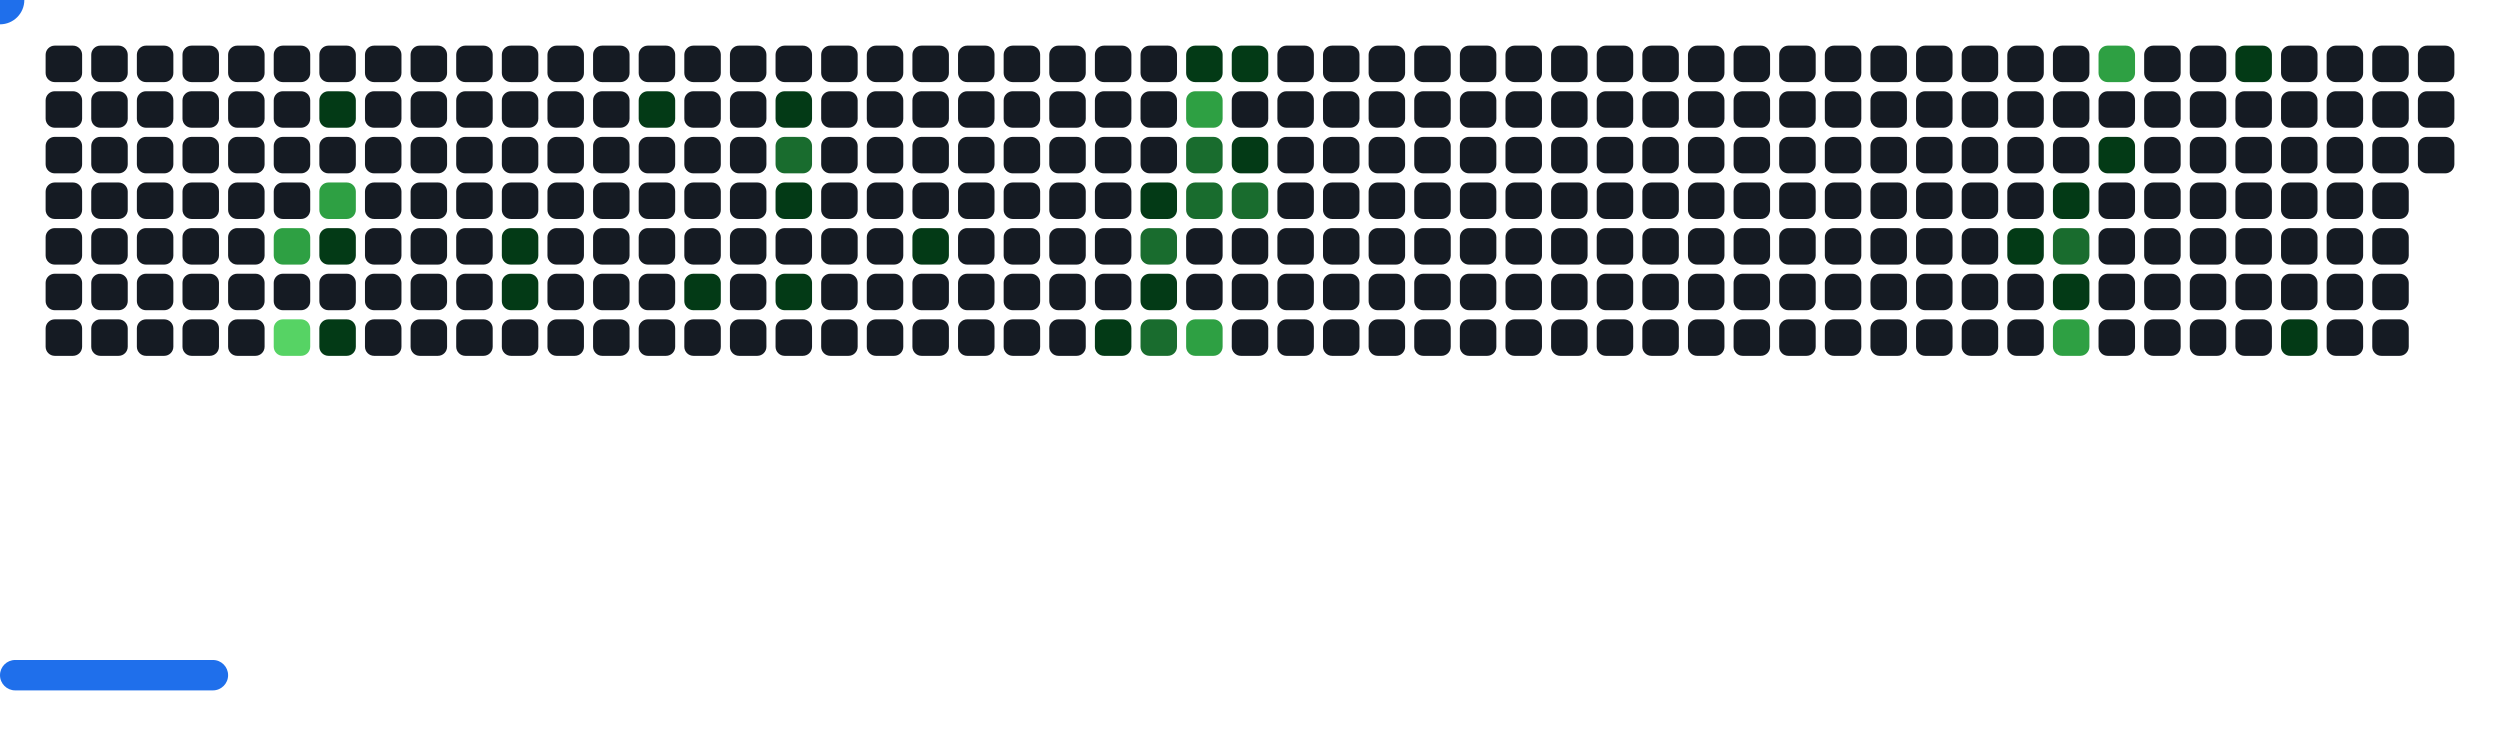
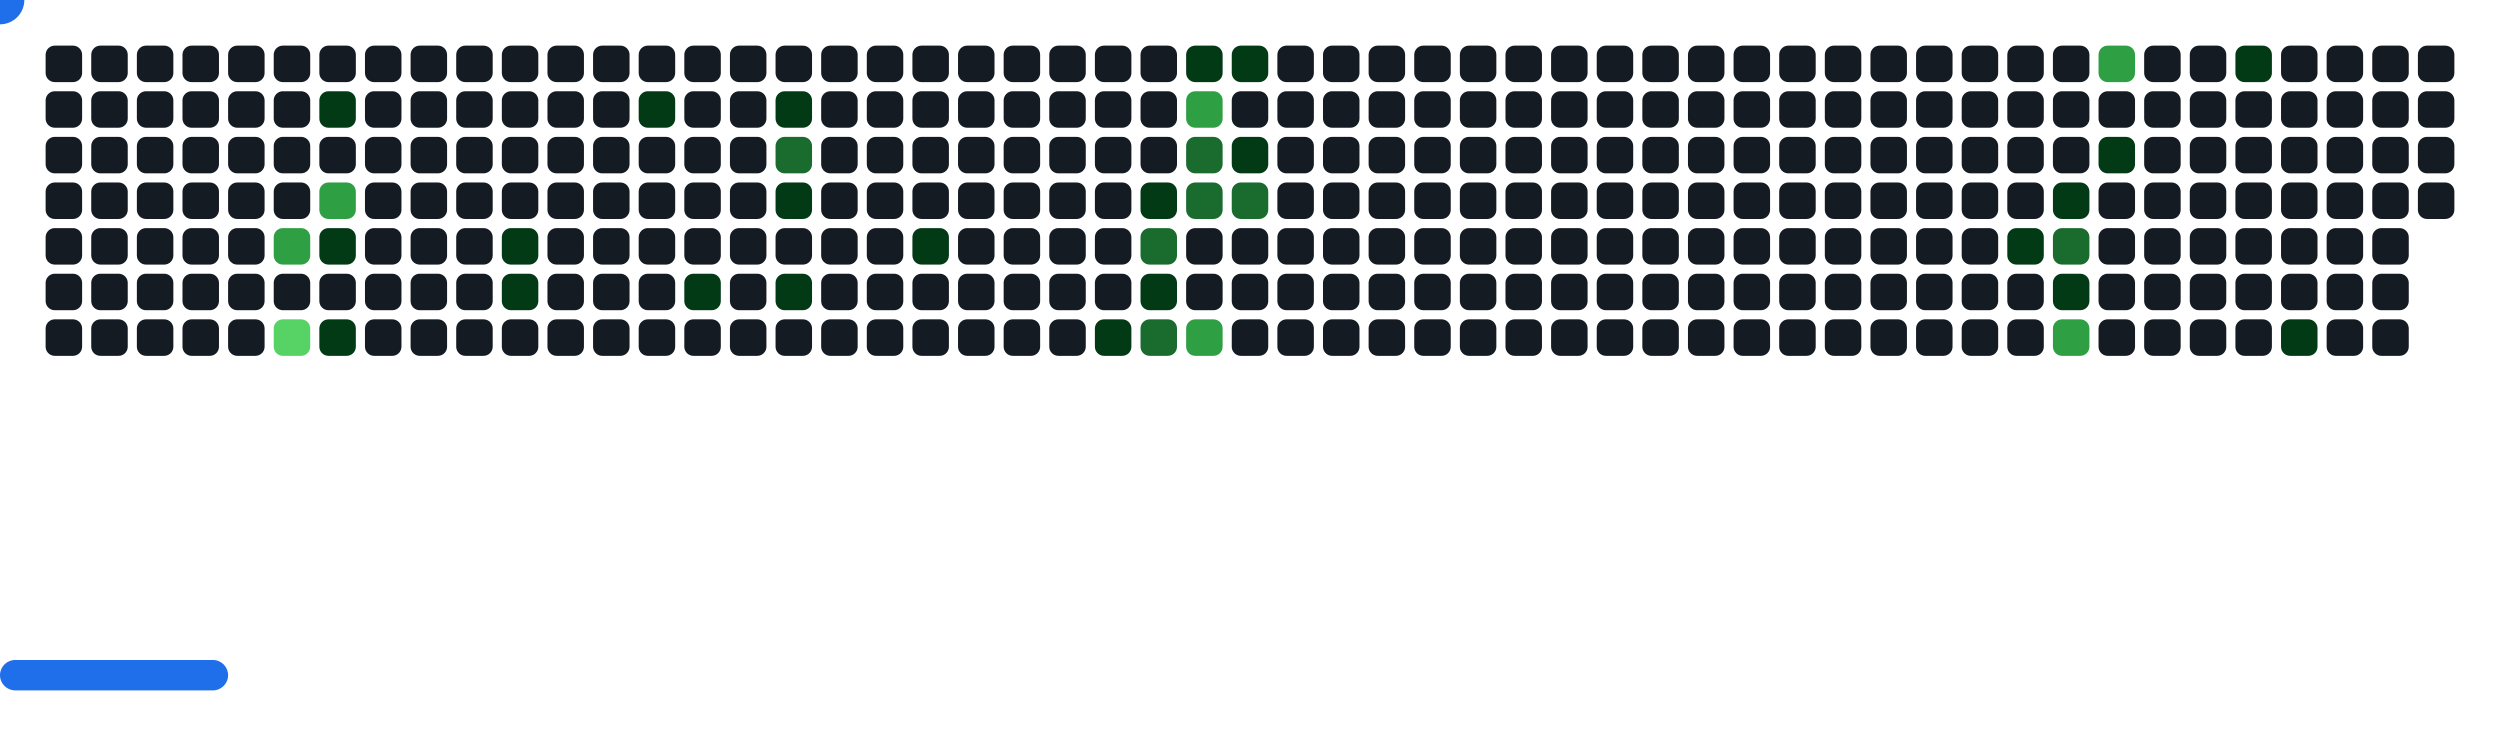
<svg xmlns="http://www.w3.org/2000/svg" width="822" height="242" viewBox="0 0 822 242">
  <style>.c0{fill:#151B23}.c1{fill:#033A16}.c2{fill:#196C2E}.c3{fill:#2EA043}.c4{fill:#56D364}</style>
  <defs>
    <symbol id="brick">
      <rect x="0" y="0" width="12" height="12" rx="3" />
    </symbol>
  </defs>
  <use href="#brick" x="15" y="15" class="c0" opacity="1" />
  <use href="#brick" x="15" y="30" class="c0" opacity="1" />
  <use href="#brick" x="15" y="45" class="c0" opacity="1" />
  <use href="#brick" x="15" y="60" class="c0" opacity="1" />
  <use href="#brick" x="15" y="75" class="c0" opacity="1" />
  <use href="#brick" x="15" y="90" class="c0" opacity="1" />
  <use href="#brick" x="15" y="105" class="c0" opacity="1" />
  <use href="#brick" x="30" y="15" class="c0" opacity="1" />
  <use href="#brick" x="30" y="30" class="c0" opacity="1" />
  <use href="#brick" x="30" y="45" class="c0" opacity="1" />
  <use href="#brick" x="30" y="60" class="c0" opacity="1" />
  <use href="#brick" x="30" y="75" class="c0" opacity="1" />
  <use href="#brick" x="30" y="90" class="c0" opacity="1" />
  <use href="#brick" x="30" y="105" class="c0" opacity="1" />
  <use href="#brick" x="45" y="15" class="c0" opacity="1" />
  <use href="#brick" x="45" y="30" class="c0" opacity="1" />
  <use href="#brick" x="45" y="45" class="c0" opacity="1" />
  <use href="#brick" x="45" y="60" class="c0" opacity="1" />
  <use href="#brick" x="45" y="75" class="c0" opacity="1" />
  <use href="#brick" x="45" y="90" class="c0" opacity="1" />
  <use href="#brick" x="45" y="105" class="c0" opacity="1" />
  <use href="#brick" x="60" y="15" class="c0" opacity="1" />
  <use href="#brick" x="60" y="30" class="c0" opacity="1" />
  <use href="#brick" x="60" y="45" class="c0" opacity="1" />
  <use href="#brick" x="60" y="60" class="c0" opacity="1" />
  <use href="#brick" x="60" y="75" class="c0" opacity="1" />
  <use href="#brick" x="60" y="90" class="c0" opacity="1" />
  <use href="#brick" x="60" y="105" class="c0" opacity="1" />
  <use href="#brick" x="75" y="15" class="c0" opacity="1" />
  <use href="#brick" x="75" y="30" class="c0" opacity="1" />
  <use href="#brick" x="75" y="45" class="c0" opacity="1" />
  <use href="#brick" x="75" y="60" class="c0" opacity="1" />
  <use href="#brick" x="75" y="75" class="c0" opacity="1" />
  <use href="#brick" x="75" y="90" class="c0" opacity="1" />
  <use href="#brick" x="75" y="105" class="c0" opacity="1" />
  <use href="#brick" x="90" y="15" class="c0" opacity="1" />
  <use href="#brick" x="90" y="30" class="c0" opacity="1" />
  <use href="#brick" x="90" y="45" class="c0" opacity="1" />
  <use href="#brick" x="90" y="60" class="c0" opacity="1" />
  <use href="#brick" x="90" y="75" fill="#2EA043">
    <animate attributeName="fill" values="#2EA043;#2EA043;#151B23;#151B23" keyTimes="0;0.178;0.178;1" dur="68.433s" fill="freeze" repeatCount="indefinite" />
  </use>
  <use href="#brick" x="90" y="90" class="c0" opacity="1" />
  <use href="#brick" x="90" y="105" fill="#56D364">
    <animate attributeName="fill" values="#56D364;#56D364;#151B23;#151B23" keyTimes="0;0.082;0.082;1" dur="68.433s" fill="freeze" repeatCount="indefinite" />
  </use>
  <use href="#brick" x="105" y="15" class="c0" opacity="1" />
  <use href="#brick" x="105" y="30" fill="#033A16">
    <animate attributeName="fill" values="#033A16;#033A16;#151B23;#151B23" keyTimes="0;0.506;0.506;1" dur="68.433s" fill="freeze" repeatCount="indefinite" />
  </use>
  <use href="#brick" x="105" y="45" class="c0" opacity="1" />
  <use href="#brick" x="105" y="60" fill="#2EA043">
    <animate attributeName="fill" values="#2EA043;#2EA043;#151B23;#151B23" keyTimes="0;0.178;0.178;1" dur="68.433s" fill="freeze" repeatCount="indefinite" />
  </use>
  <use href="#brick" x="105" y="75" fill="#033A16">
    <animate attributeName="fill" values="#033A16;#033A16;#151B23;#151B23" keyTimes="0;0.177;0.177;1" dur="68.433s" fill="freeze" repeatCount="indefinite" />
  </use>
  <use href="#brick" x="105" y="90" class="c0" opacity="1" />
  <use href="#brick" x="105" y="105" fill="#033A16">
    <animate attributeName="fill" values="#033A16;#033A16;#151B23;#151B23" keyTimes="0;0.083;0.083;1" dur="68.433s" fill="freeze" repeatCount="indefinite" />
  </use>
  <use href="#brick" x="120" y="15" class="c0" opacity="1" />
  <use href="#brick" x="120" y="30" class="c0" opacity="1" />
  <use href="#brick" x="120" y="45" class="c0" opacity="1" />
  <use href="#brick" x="120" y="60" class="c0" opacity="1" />
  <use href="#brick" x="120" y="75" class="c0" opacity="1" />
  <use href="#brick" x="120" y="90" class="c0" opacity="1" />
  <use href="#brick" x="120" y="105" class="c0" opacity="1" />
  <use href="#brick" x="135" y="15" class="c0" opacity="1" />
  <use href="#brick" x="135" y="30" class="c0" opacity="1" />
  <use href="#brick" x="135" y="45" class="c0" opacity="1" />
  <use href="#brick" x="135" y="60" class="c0" opacity="1" />
  <use href="#brick" x="135" y="75" class="c0" opacity="1" />
  <use href="#brick" x="135" y="90" class="c0" opacity="1" />
  <use href="#brick" x="135" y="105" class="c0" opacity="1" />
  <use href="#brick" x="150" y="15" class="c0" opacity="1" />
  <use href="#brick" x="150" y="30" class="c0" opacity="1" />
  <use href="#brick" x="150" y="45" class="c0" opacity="1" />
  <use href="#brick" x="150" y="60" class="c0" opacity="1" />
  <use href="#brick" x="150" y="75" class="c0" opacity="1" />
  <use href="#brick" x="150" y="90" class="c0" opacity="1" />
  <use href="#brick" x="150" y="105" class="c0" opacity="1" />
  <use href="#brick" x="165" y="15" class="c0" opacity="1" />
  <use href="#brick" x="165" y="30" class="c0" opacity="1" />
  <use href="#brick" x="165" y="45" class="c0" opacity="1" />
  <use href="#brick" x="165" y="60" class="c0" opacity="1" />
  <use href="#brick" x="165" y="75" fill="#033A16">
    <animate attributeName="fill" values="#033A16;#033A16;#151B23;#151B23" keyTimes="0;0.279;0.279;1" dur="68.433s" fill="freeze" repeatCount="indefinite" />
  </use>
  <use href="#brick" x="165" y="90" fill="#033A16">
    <animate attributeName="fill" values="#033A16;#033A16;#151B23;#151B23" keyTimes="0;0.068;0.068;1" dur="68.433s" fill="freeze" repeatCount="indefinite" />
  </use>
  <use href="#brick" x="165" y="105" class="c0" opacity="1" />
  <use href="#brick" x="180" y="15" class="c0" opacity="1" />
  <use href="#brick" x="180" y="30" class="c0" opacity="1" />
  <use href="#brick" x="180" y="45" class="c0" opacity="1" />
  <use href="#brick" x="180" y="60" class="c0" opacity="1" />
  <use href="#brick" x="180" y="75" class="c0" opacity="1" />
  <use href="#brick" x="180" y="90" class="c0" opacity="1" />
  <use href="#brick" x="180" y="105" class="c0" opacity="1" />
  <use href="#brick" x="195" y="15" class="c0" opacity="1" />
  <use href="#brick" x="195" y="30" class="c0" opacity="1" />
  <use href="#brick" x="195" y="45" class="c0" opacity="1" />
  <use href="#brick" x="195" y="60" class="c0" opacity="1" />
  <use href="#brick" x="195" y="75" class="c0" opacity="1" />
  <use href="#brick" x="195" y="90" class="c0" opacity="1" />
  <use href="#brick" x="195" y="105" class="c0" opacity="1" />
  <use href="#brick" x="210" y="15" class="c0" opacity="1" />
  <use href="#brick" x="210" y="30" fill="#033A16">
    <animate attributeName="fill" values="#033A16;#033A16;#151B23;#151B23" keyTimes="0;0.091;0.091;1" dur="68.433s" fill="freeze" repeatCount="indefinite" />
  </use>
  <use href="#brick" x="210" y="45" class="c0" opacity="1" />
  <use href="#brick" x="210" y="60" class="c0" opacity="1" />
  <use href="#brick" x="210" y="75" class="c0" opacity="1" />
  <use href="#brick" x="210" y="90" class="c0" opacity="1" />
  <use href="#brick" x="210" y="105" class="c0" opacity="1" />
  <use href="#brick" x="225" y="15" class="c0" opacity="1" />
  <use href="#brick" x="225" y="30" class="c0" opacity="1" />
  <use href="#brick" x="225" y="45" class="c0" opacity="1" />
  <use href="#brick" x="225" y="60" class="c0" opacity="1" />
  <use href="#brick" x="225" y="75" class="c0" opacity="1" />
  <use href="#brick" x="225" y="90" fill="#033A16">
    <animate attributeName="fill" values="#033A16;#033A16;#151B23;#151B23" keyTimes="0;0.169;0.169;1" dur="68.433s" fill="freeze" repeatCount="indefinite" />
  </use>
  <use href="#brick" x="225" y="105" class="c0" opacity="1" />
  <use href="#brick" x="240" y="15" class="c0" opacity="1" />
  <use href="#brick" x="240" y="30" class="c0" opacity="1" />
  <use href="#brick" x="240" y="45" class="c0" opacity="1" />
  <use href="#brick" x="240" y="60" class="c0" opacity="1" />
  <use href="#brick" x="240" y="75" class="c0" opacity="1" />
  <use href="#brick" x="240" y="90" class="c0" opacity="1" />
  <use href="#brick" x="240" y="105" class="c0" opacity="1" />
  <use href="#brick" x="255" y="15" class="c0" opacity="1" />
  <use href="#brick" x="255" y="30" fill="#033A16">
    <animate attributeName="fill" values="#033A16;#033A16;#151B23;#151B23" keyTimes="0;0.094;0.094;1" dur="68.433s" fill="freeze" repeatCount="indefinite" />
  </use>
  <use href="#brick" x="255" y="45" fill="#196C2E">
    <animate attributeName="fill" values="#196C2E;#196C2E;#151B23;#151B23" keyTimes="0;0.094;0.094;1" dur="68.433s" fill="freeze" repeatCount="indefinite" />
  </use>
  <use href="#brick" x="255" y="60" fill="#033A16">
    <animate attributeName="fill" values="#033A16;#033A16;#151B23;#151B23" keyTimes="0;0.095;0.095;1" dur="68.433s" fill="freeze" repeatCount="indefinite" />
  </use>
  <use href="#brick" x="255" y="75" class="c0" opacity="1" />
  <use href="#brick" x="255" y="90" fill="#033A16">
    <animate attributeName="fill" values="#033A16;#033A16;#151B23;#151B23" keyTimes="0;0.304;0.304;1" dur="68.433s" fill="freeze" repeatCount="indefinite" />
  </use>
  <use href="#brick" x="255" y="105" class="c0" opacity="1" />
  <use href="#brick" x="270" y="15" class="c0" opacity="1" />
  <use href="#brick" x="270" y="30" class="c0" opacity="1" />
  <use href="#brick" x="270" y="45" class="c0" opacity="1" />
  <use href="#brick" x="270" y="60" class="c0" opacity="1" />
  <use href="#brick" x="270" y="75" class="c0" opacity="1" />
  <use href="#brick" x="270" y="90" class="c0" opacity="1" />
  <use href="#brick" x="270" y="105" class="c0" opacity="1" />
  <use href="#brick" x="285" y="15" class="c0" opacity="1" />
  <use href="#brick" x="285" y="30" class="c0" opacity="1" />
  <use href="#brick" x="285" y="45" class="c0" opacity="1" />
  <use href="#brick" x="285" y="60" class="c0" opacity="1" />
  <use href="#brick" x="285" y="75" class="c0" opacity="1" />
  <use href="#brick" x="285" y="90" class="c0" opacity="1" />
  <use href="#brick" x="285" y="105" class="c0" opacity="1" />
  <use href="#brick" x="300" y="15" class="c0" opacity="1" />
  <use href="#brick" x="300" y="30" class="c0" opacity="1" />
  <use href="#brick" x="300" y="45" class="c0" opacity="1" />
  <use href="#brick" x="300" y="60" class="c0" opacity="1" />
  <use href="#brick" x="300" y="75" fill="#033A16">
    <animate attributeName="fill" values="#033A16;#033A16;#151B23;#151B23" keyTimes="0;0.203;0.203;1" dur="68.433s" fill="freeze" repeatCount="indefinite" />
  </use>
  <use href="#brick" x="300" y="90" class="c0" opacity="1" />
  <use href="#brick" x="300" y="105" class="c0" opacity="1" />
  <use href="#brick" x="315" y="15" class="c0" opacity="1" />
  <use href="#brick" x="315" y="30" class="c0" opacity="1" />
  <use href="#brick" x="315" y="45" class="c0" opacity="1" />
  <use href="#brick" x="315" y="60" class="c0" opacity="1" />
  <use href="#brick" x="315" y="75" class="c0" opacity="1" />
  <use href="#brick" x="315" y="90" class="c0" opacity="1" />
  <use href="#brick" x="315" y="105" class="c0" opacity="1" />
  <use href="#brick" x="330" y="15" class="c0" opacity="1" />
  <use href="#brick" x="330" y="30" class="c0" opacity="1" />
  <use href="#brick" x="330" y="45" class="c0" opacity="1" />
  <use href="#brick" x="330" y="60" class="c0" opacity="1" />
  <use href="#brick" x="330" y="75" class="c0" opacity="1" />
  <use href="#brick" x="330" y="90" class="c0" opacity="1" />
  <use href="#brick" x="330" y="105" class="c0" opacity="1" />
  <use href="#brick" x="345" y="15" class="c0" opacity="1" />
  <use href="#brick" x="345" y="30" class="c0" opacity="1" />
  <use href="#brick" x="345" y="45" class="c0" opacity="1" />
  <use href="#brick" x="345" y="60" class="c0" opacity="1" />
  <use href="#brick" x="345" y="75" class="c0" opacity="1" />
  <use href="#brick" x="345" y="90" class="c0" opacity="1" />
  <use href="#brick" x="345" y="105" class="c0" opacity="1" />
  <use href="#brick" x="360" y="15" class="c0" opacity="1" />
  <use href="#brick" x="360" y="30" class="c0" opacity="1" />
  <use href="#brick" x="360" y="45" class="c0" opacity="1" />
  <use href="#brick" x="360" y="60" class="c0" opacity="1" />
  <use href="#brick" x="360" y="75" class="c0" opacity="1" />
  <use href="#brick" x="360" y="90" class="c0" opacity="1" />
  <use href="#brick" x="360" y="105" fill="#033A16">
    <animate attributeName="fill" values="#033A16;#033A16;#151B23;#151B23" keyTimes="0;0.056;0.056;1" dur="68.433s" fill="freeze" repeatCount="indefinite" />
  </use>
  <use href="#brick" x="375" y="15" class="c0" opacity="1" />
  <use href="#brick" x="375" y="30" class="c0" opacity="1" />
  <use href="#brick" x="375" y="45" class="c0" opacity="1" />
  <use href="#brick" x="375" y="60" fill="#033A16">
    <animate attributeName="fill" values="#033A16;#033A16;#151B23;#151B23" keyTimes="0;0.58;0.58;1" dur="68.433s" fill="freeze" repeatCount="indefinite" />
  </use>
  <use href="#brick" x="375" y="75" fill="#196C2E">
    <animate attributeName="fill" values="#196C2E;#196C2E;#151B23;#151B23" keyTimes="0;0.103;0.103;1" dur="68.433s" fill="freeze" repeatCount="indefinite" />
  </use>
  <use href="#brick" x="375" y="90" fill="#033A16">
    <animate attributeName="fill" values="#033A16;#033A16;#151B23;#151B23" keyTimes="0;0.102;0.102;1" dur="68.433s" fill="freeze" repeatCount="indefinite" />
  </use>
  <use href="#brick" x="375" y="105" fill="#196C2E">
    <animate attributeName="fill" values="#196C2E;#196C2E;#151B23;#151B23" keyTimes="0;0.159;0.159;1" dur="68.433s" fill="freeze" repeatCount="indefinite" />
  </use>
  <use href="#brick" x="390" y="15" fill="#033A16">
    <animate attributeName="fill" values="#033A16;#033A16;#151B23;#151B23" keyTimes="0;1;1;1" dur="68.433s" fill="freeze" repeatCount="indefinite" />
  </use>
  <use href="#brick" x="390" y="30" fill="#2EA043">
    <animate attributeName="fill" values="#2EA043;#2EA043;#151B23;#151B23" keyTimes="0;0.579;0.579;1" dur="68.433s" fill="freeze" repeatCount="indefinite" />
  </use>
  <use href="#brick" x="390" y="45" fill="#196C2E">
    <animate attributeName="fill" values="#196C2E;#196C2E;#151B23;#151B23" keyTimes="0;0.579;0.579;1" dur="68.433s" fill="freeze" repeatCount="indefinite" />
  </use>
  <use href="#brick" x="390" y="60" fill="#196C2E">
    <animate attributeName="fill" values="#196C2E;#196C2E;#151B23;#151B23" keyTimes="0;0.629;0.629;1" dur="68.433s" fill="freeze" repeatCount="indefinite" />
  </use>
  <use href="#brick" x="390" y="75" class="c0" opacity="1" />
  <use href="#brick" x="390" y="90" class="c0" opacity="1" />
  <use href="#brick" x="390" y="105" fill="#2EA043">
    <animate attributeName="fill" values="#2EA043;#2EA043;#151B23;#151B23" keyTimes="0;0.104;0.104;1" dur="68.433s" fill="freeze" repeatCount="indefinite" />
  </use>
  <use href="#brick" x="405" y="15" fill="#033A16">
    <animate attributeName="fill" values="#033A16;#033A16;#151B23;#151B23" keyTimes="0;0.999;0.999;1" dur="68.433s" fill="freeze" repeatCount="indefinite" />
  </use>
  <use href="#brick" x="405" y="30" class="c0" opacity="1" />
  <use href="#brick" x="405" y="45" fill="#033A16">
    <animate attributeName="fill" values="#033A16;#033A16;#151B23;#151B23" keyTimes="0;0.578;0.578;1" dur="68.433s" fill="freeze" repeatCount="indefinite" />
  </use>
  <use href="#brick" x="405" y="60" fill="#196C2E">
    <animate attributeName="fill" values="#196C2E;#196C2E;#151B23;#151B23" keyTimes="0;0.157;0.157;1" dur="68.433s" fill="freeze" repeatCount="indefinite" />
  </use>
  <use href="#brick" x="405" y="75" class="c0" opacity="1" />
  <use href="#brick" x="405" y="90" class="c0" opacity="1" />
  <use href="#brick" x="405" y="105" class="c0" opacity="1" />
  <use href="#brick" x="420" y="15" class="c0" opacity="1" />
  <use href="#brick" x="420" y="30" class="c0" opacity="1" />
  <use href="#brick" x="420" y="45" class="c0" opacity="1" />
  <use href="#brick" x="420" y="60" class="c0" opacity="1" />
  <use href="#brick" x="420" y="75" class="c0" opacity="1" />
  <use href="#brick" x="420" y="90" class="c0" opacity="1" />
  <use href="#brick" x="420" y="105" class="c0" opacity="1" />
  <use href="#brick" x="435" y="15" class="c0" opacity="1" />
  <use href="#brick" x="435" y="30" class="c0" opacity="1" />
  <use href="#brick" x="435" y="45" class="c0" opacity="1" />
  <use href="#brick" x="435" y="60" class="c0" opacity="1" />
  <use href="#brick" x="435" y="75" class="c0" opacity="1" />
  <use href="#brick" x="435" y="90" class="c0" opacity="1" />
  <use href="#brick" x="435" y="105" class="c0" opacity="1" />
  <use href="#brick" x="450" y="15" class="c0" opacity="1" />
  <use href="#brick" x="450" y="30" class="c0" opacity="1" />
  <use href="#brick" x="450" y="45" class="c0" opacity="1" />
  <use href="#brick" x="450" y="60" class="c0" opacity="1" />
  <use href="#brick" x="450" y="75" class="c0" opacity="1" />
  <use href="#brick" x="450" y="90" class="c0" opacity="1" />
  <use href="#brick" x="450" y="105" class="c0" opacity="1" />
  <use href="#brick" x="465" y="15" class="c0" opacity="1" />
  <use href="#brick" x="465" y="30" class="c0" opacity="1" />
  <use href="#brick" x="465" y="45" class="c0" opacity="1" />
  <use href="#brick" x="465" y="60" class="c0" opacity="1" />
  <use href="#brick" x="465" y="75" class="c0" opacity="1" />
  <use href="#brick" x="465" y="90" class="c0" opacity="1" />
  <use href="#brick" x="465" y="105" class="c0" opacity="1" />
  <use href="#brick" x="480" y="15" class="c0" opacity="1" />
  <use href="#brick" x="480" y="30" class="c0" opacity="1" />
  <use href="#brick" x="480" y="45" class="c0" opacity="1" />
  <use href="#brick" x="480" y="60" class="c0" opacity="1" />
  <use href="#brick" x="480" y="75" class="c0" opacity="1" />
  <use href="#brick" x="480" y="90" class="c0" opacity="1" />
  <use href="#brick" x="480" y="105" class="c0" opacity="1" />
  <use href="#brick" x="495" y="15" class="c0" opacity="1" />
  <use href="#brick" x="495" y="30" class="c0" opacity="1" />
  <use href="#brick" x="495" y="45" class="c0" opacity="1" />
  <use href="#brick" x="495" y="60" class="c0" opacity="1" />
  <use href="#brick" x="495" y="75" class="c0" opacity="1" />
  <use href="#brick" x="495" y="90" class="c0" opacity="1" />
  <use href="#brick" x="495" y="105" class="c0" opacity="1" />
  <use href="#brick" x="510" y="15" class="c0" opacity="1" />
  <use href="#brick" x="510" y="30" class="c0" opacity="1" />
  <use href="#brick" x="510" y="45" class="c0" opacity="1" />
  <use href="#brick" x="510" y="60" class="c0" opacity="1" />
  <use href="#brick" x="510" y="75" class="c0" opacity="1" />
  <use href="#brick" x="510" y="90" class="c0" opacity="1" />
  <use href="#brick" x="510" y="105" class="c0" opacity="1" />
  <use href="#brick" x="525" y="15" class="c0" opacity="1" />
  <use href="#brick" x="525" y="30" class="c0" opacity="1" />
  <use href="#brick" x="525" y="45" class="c0" opacity="1" />
  <use href="#brick" x="525" y="60" class="c0" opacity="1" />
  <use href="#brick" x="525" y="75" class="c0" opacity="1" />
  <use href="#brick" x="525" y="90" class="c0" opacity="1" />
  <use href="#brick" x="525" y="105" class="c0" opacity="1" />
  <use href="#brick" x="540" y="15" class="c0" opacity="1" />
  <use href="#brick" x="540" y="30" class="c0" opacity="1" />
  <use href="#brick" x="540" y="45" class="c0" opacity="1" />
  <use href="#brick" x="540" y="60" class="c0" opacity="1" />
  <use href="#brick" x="540" y="75" class="c0" opacity="1" />
  <use href="#brick" x="540" y="90" class="c0" opacity="1" />
  <use href="#brick" x="540" y="105" class="c0" opacity="1" />
  <use href="#brick" x="555" y="15" class="c0" opacity="1" />
  <use href="#brick" x="555" y="30" class="c0" opacity="1" />
  <use href="#brick" x="555" y="45" class="c0" opacity="1" />
  <use href="#brick" x="555" y="60" class="c0" opacity="1" />
  <use href="#brick" x="555" y="75" class="c0" opacity="1" />
  <use href="#brick" x="555" y="90" class="c0" opacity="1" />
  <use href="#brick" x="555" y="105" class="c0" opacity="1" />
  <use href="#brick" x="570" y="15" class="c0" opacity="1" />
  <use href="#brick" x="570" y="30" class="c0" opacity="1" />
  <use href="#brick" x="570" y="45" class="c0" opacity="1" />
  <use href="#brick" x="570" y="60" class="c0" opacity="1" />
  <use href="#brick" x="570" y="75" class="c0" opacity="1" />
  <use href="#brick" x="570" y="90" class="c0" opacity="1" />
  <use href="#brick" x="570" y="105" class="c0" opacity="1" />
  <use href="#brick" x="585" y="15" class="c0" opacity="1" />
  <use href="#brick" x="585" y="30" class="c0" opacity="1" />
  <use href="#brick" x="585" y="45" class="c0" opacity="1" />
  <use href="#brick" x="585" y="60" class="c0" opacity="1" />
  <use href="#brick" x="585" y="75" class="c0" opacity="1" />
  <use href="#brick" x="585" y="90" class="c0" opacity="1" />
  <use href="#brick" x="585" y="105" class="c0" opacity="1" />
  <use href="#brick" x="600" y="15" class="c0" opacity="1" />
  <use href="#brick" x="600" y="30" class="c0" opacity="1" />
  <use href="#brick" x="600" y="45" class="c0" opacity="1" />
  <use href="#brick" x="600" y="60" class="c0" opacity="1" />
  <use href="#brick" x="600" y="75" class="c0" opacity="1" />
  <use href="#brick" x="600" y="90" class="c0" opacity="1" />
  <use href="#brick" x="600" y="105" class="c0" opacity="1" />
  <use href="#brick" x="615" y="15" class="c0" opacity="1" />
  <use href="#brick" x="615" y="30" class="c0" opacity="1" />
  <use href="#brick" x="615" y="45" class="c0" opacity="1" />
  <use href="#brick" x="615" y="60" class="c0" opacity="1" />
  <use href="#brick" x="615" y="75" class="c0" opacity="1" />
  <use href="#brick" x="615" y="90" class="c0" opacity="1" />
  <use href="#brick" x="615" y="105" class="c0" opacity="1" />
  <use href="#brick" x="630" y="15" class="c0" opacity="1" />
  <use href="#brick" x="630" y="30" class="c0" opacity="1" />
  <use href="#brick" x="630" y="45" class="c0" opacity="1" />
  <use href="#brick" x="630" y="60" class="c0" opacity="1" />
  <use href="#brick" x="630" y="75" class="c0" opacity="1" />
  <use href="#brick" x="630" y="90" class="c0" opacity="1" />
  <use href="#brick" x="630" y="105" class="c0" opacity="1" />
  <use href="#brick" x="645" y="15" class="c0" opacity="1" />
  <use href="#brick" x="645" y="30" class="c0" opacity="1" />
  <use href="#brick" x="645" y="45" class="c0" opacity="1" />
  <use href="#brick" x="645" y="60" class="c0" opacity="1" />
  <use href="#brick" x="645" y="75" class="c0" opacity="1" />
  <use href="#brick" x="645" y="90" class="c0" opacity="1" />
  <use href="#brick" x="645" y="105" class="c0" opacity="1" />
  <use href="#brick" x="660" y="15" class="c0" opacity="1" />
  <use href="#brick" x="660" y="30" class="c0" opacity="1" />
  <use href="#brick" x="660" y="45" class="c0" opacity="1" />
  <use href="#brick" x="660" y="60" class="c0" opacity="1" />
  <use href="#brick" x="660" y="75" fill="#033A16">
    <animate attributeName="fill" values="#033A16;#033A16;#151B23;#151B23" keyTimes="0;0.017;0.017;1" dur="68.433s" fill="freeze" repeatCount="indefinite" />
  </use>
  <use href="#brick" x="660" y="90" class="c0" opacity="1" />
  <use href="#brick" x="660" y="105" class="c0" opacity="1" />
  <use href="#brick" x="675" y="15" class="c0" opacity="1" />
  <use href="#brick" x="675" y="30" class="c0" opacity="1" />
  <use href="#brick" x="675" y="45" class="c0" opacity="1" />
  <use href="#brick" x="675" y="60" fill="#033A16">
    <animate attributeName="fill" values="#033A16;#033A16;#151B23;#151B23" keyTimes="0;0.018;0.018;1" dur="68.433s" fill="freeze" repeatCount="indefinite" />
  </use>
  <use href="#brick" x="675" y="75" fill="#196C2E">
    <animate attributeName="fill" values="#196C2E;#196C2E;#151B23;#151B23" keyTimes="0;0.018;0.018;1" dur="68.433s" fill="freeze" repeatCount="indefinite" />
  </use>
  <use href="#brick" x="675" y="90" fill="#033A16">
    <animate attributeName="fill" values="#033A16;#033A16;#151B23;#151B23" keyTimes="0;0.033;0.033;1" dur="68.433s" fill="freeze" repeatCount="indefinite" />
  </use>
  <use href="#brick" x="675" y="105" fill="#2EA043">
    <animate attributeName="fill" values="#2EA043;#2EA043;#151B23;#151B23" keyTimes="0;0.229;0.229;1" dur="68.433s" fill="freeze" repeatCount="indefinite" />
  </use>
  <use href="#brick" x="690" y="15" fill="#2EA043">
    <animate attributeName="fill" values="#2EA043;#2EA043;#151B23;#151B23" keyTimes="0;0.651;0.651;1" dur="68.433s" fill="freeze" repeatCount="indefinite" />
  </use>
  <use href="#brick" x="690" y="30" class="c0" opacity="1" />
  <use href="#brick" x="690" y="45" fill="#033A16">
    <animate attributeName="fill" values="#033A16;#033A16;#151B23;#151B23" keyTimes="0;0.019;0.019;1" dur="68.433s" fill="freeze" repeatCount="indefinite" />
  </use>
  <use href="#brick" x="690" y="60" class="c0" opacity="1" />
  <use href="#brick" x="690" y="75" class="c0" opacity="1" />
  <use href="#brick" x="690" y="90" class="c0" opacity="1" />
  <use href="#brick" x="690" y="105" class="c0" opacity="1" />
  <use href="#brick" x="705" y="15" class="c0" opacity="1" />
  <use href="#brick" x="705" y="30" class="c0" opacity="1" />
  <use href="#brick" x="705" y="45" class="c0" opacity="1" />
  <use href="#brick" x="705" y="60" class="c0" opacity="1" />
  <use href="#brick" x="705" y="75" class="c0" opacity="1" />
  <use href="#brick" x="705" y="90" class="c0" opacity="1" />
  <use href="#brick" x="705" y="105" class="c0" opacity="1" />
  <use href="#brick" x="720" y="15" class="c0" opacity="1" />
  <use href="#brick" x="720" y="30" class="c0" opacity="1" />
  <use href="#brick" x="720" y="45" class="c0" opacity="1" />
  <use href="#brick" x="720" y="60" class="c0" opacity="1" />
  <use href="#brick" x="720" y="75" class="c0" opacity="1" />
  <use href="#brick" x="720" y="90" class="c0" opacity="1" />
  <use href="#brick" x="720" y="105" class="c0" opacity="1" />
  <use href="#brick" x="735" y="15" fill="#033A16">
    <animate attributeName="fill" values="#033A16;#033A16;#151B23;#151B23" keyTimes="0;0.134;0.134;1" dur="68.433s" fill="freeze" repeatCount="indefinite" />
  </use>
  <use href="#brick" x="735" y="30" class="c0" opacity="1" />
  <use href="#brick" x="735" y="45" class="c0" opacity="1" />
  <use href="#brick" x="735" y="60" class="c0" opacity="1" />
  <use href="#brick" x="735" y="75" class="c0" opacity="1" />
  <use href="#brick" x="735" y="90" class="c0" opacity="1" />
  <use href="#brick" x="735" y="105" class="c0" opacity="1" />
  <use href="#brick" x="750" y="15" class="c0" opacity="1" />
  <use href="#brick" x="750" y="30" class="c0" opacity="1" />
  <use href="#brick" x="750" y="45" class="c0" opacity="1" />
  <use href="#brick" x="750" y="60" class="c0" opacity="1" />
  <use href="#brick" x="750" y="75" class="c0" opacity="1" />
  <use href="#brick" x="750" y="90" class="c0" opacity="1" />
  <use href="#brick" x="750" y="105" fill="#033A16">
    <animate attributeName="fill" values="#033A16;#033A16;#151B23;#151B23" keyTimes="0;0.022;0.022;1" dur="68.433s" fill="freeze" repeatCount="indefinite" />
  </use>
  <use href="#brick" x="765" y="15" class="c0" opacity="1" />
  <use href="#brick" x="765" y="30" class="c0" opacity="1" />
  <use href="#brick" x="765" y="45" class="c0" opacity="1" />
  <use href="#brick" x="765" y="60" class="c0" opacity="1" />
  <use href="#brick" x="765" y="75" class="c0" opacity="1" />
  <use href="#brick" x="765" y="90" class="c0" opacity="1" />
  <use href="#brick" x="765" y="105" class="c0" opacity="1" />
  <use href="#brick" x="780" y="15" class="c0" opacity="1" />
  <use href="#brick" x="780" y="30" class="c0" opacity="1" />
  <use href="#brick" x="780" y="45" class="c0" opacity="1" />
  <use href="#brick" x="780" y="60" class="c0" opacity="1" />
  <use href="#brick" x="780" y="75" class="c0" opacity="1" />
  <use href="#brick" x="780" y="90" class="c0" opacity="1" />
  <use href="#brick" x="780" y="105" class="c0" opacity="1" />
  <use href="#brick" x="795" y="15" class="c0" opacity="1" />
  <use href="#brick" x="795" y="30" class="c0" opacity="1" />
  <use href="#brick" x="795" y="45" class="c0" opacity="1" />
+   <use href="#brick" x="795" y="60" class="c0" opacity="1" />
  <g transform="translate(0,217)">
    <rect y="0" width="75" height="10" rx="5" fill="#1F6FEB">
      <animate attributeName="x" values="374;381;388;395;402;409;416;423;430;437;444;451;458;465;472;480;487;494;501;508;515;522;529;536;543;550;557;564;571;579;586;593;600;607;614;621;628;635;642;649;656;663;670;678;685;692;699;706;713;720;727;732;732;732;732;732;732;732;727;720;713;706;699;692;685;678;670;663;656;649;642;635;628;621;614;607;600;593;586;579;571;564;557;550;543;536;529;522;515;508;501;494;487;480;472;465;458;451;444;437;430;423;416;409;402;395;388;381;373;366;359;352;345;338;331;324;317;310;303;296;289;282;275;267;260;253;246;239;232;225;218;211;204;197;190;183;176;168;161;154;147;140;133;126;119;112;105;98;91;84;77;69;62;55;48;41;34;27;20;15;15;15;15;15;15;15;20;27;34;41;48;55;62;69;77;84;91;98;105;112;119;126;133;140;147;154;161;168;176;183;190;197;204;211;218;225;232;239;246;253;260;267;275;282;289;296;303;310;317;324;331;338;345;352;359;366;373;381;388;395;402;409;416;423;430;437;444;451;458;465;472;480;487;494;501;508;515;522;529;536;543;550;557;564;571;579;586;593;600;607;614;621;628;635;642;649;656;663;670;678;685;692;699;706;713;720;727;732;732;732;732;732;732;732;727;720;713;706;699;692;685;678;670;663;656;649;642;635;628;621;614;607;600;593;586;579;571;564;557;550;543;536;529;522;515;508;501;494;487;480;472;465;458;451;444;437;430;423;416;409;402;395;388;381;373;366;359;352;345;338;331;324;317;310;303;296;289;282;275;267;260;253;246;239;232;225;218;211;204;197;190;183;176;168;161;154;147;140;133;126;119;112;105;98;91;84;77;69;62;55;48;41;34;27;20;15;15;15;15;15;15;15;20;27;34;41;48;55;62;69;77;84;91;98;105;112;119;126;133;140;147;154;161;168;176;183;190;197;204;211;218;225;232;239;246;253;260;267;275;282;289;296;303;310;317;324;331;338;345;352;359;366;373;381;388;395;402;409;416;423;430;437;444;451;458;465;472;480;487;494;501;508;515;522;529;536;543;550;557;564;571;579;586;593;600;607;614;621;628;635;642;649;656;663;670;678;685;692;699;706;713;720;727;732;732;732;732;732;732;732;727;720;713;706;699;692;685;678;670;663;656;649;642;635;628;621;614;607;600;593;586;579;571;564;557;550;543;536;529;522;515;508;501;494;487;480;472;465;458;451;444;437;430;423;416;409;402;395;388;381;373;366;359;352;345;338;331;324;317;310;303;296;289;282;275;267;260;253;246;239;232;225;218;211;204;197;190;183;176;168;161;154;147;140;133;126;119;112;105;98;91;84;77;69;62;55;48;41;34;27;20;15;15;15;15;15;15;15;20;27;34;41;48;55;62;69;77;84;91;98;105;112;119;126;133;140;147;154;161;168;176;183;190;197;204;211;218;225;232;239;246;253;260;267;275;282;289;296;303;310;317;324;331;338;345;352;359;366;373;381;388;395;402;409;416;423;430;437;444;451;458;465;472;480;487;494;501;508;515;522;529;536;543;550;557;564;571;579;586;593;600;607;614;621;628;635;642;649;656;663;670;678;685;692;699;706;713;720;727;732;732;732;732;732;732;732;727;720;713;706;699;692;685;678;670;663;656;649;642;635;628;621;614;607;600;593;586;579;571;564;557;550;543;536;529;522;515;508;501;494;487;480;472;465;458;451;444;437;430;423;416;409;402;395;388;381;373;366;359;352;345;338;331;324;317;310;303;296;289;282;275;267;260;253;246;239;232;225;218;211;204;197;190;183;176;168;161;154;147;140;133;126;119;112;105;98;91;84;77;69;62;55;48;41;34;27;20;15;15;15;15;15;15;15;20;27;34;41;48;55;62;69;77;84;91;98;105;112;119;126;133;140;147;154;161;168;176;183;190;197;204;211;218;225;232;239;246;253;260;267;275;282;289;296;303;310;317;324;331;338;345;352;359;366;373;381;388;395;402;409;416;423;430;437;444;451;458;465;472;480;487;494;501;508;515;522;529;536;543;550;557;564;571;579;586;593;600;607;614;621;628;635;642;649;656;663;670;678;685;692;699;706;713;720;727;732;732;732;732;732;732;732;727;720;713;706;699;692;685;678;670;663;656;649;642;635;628;621;614;607;600;593;586;579;571;564;557;550;543;536;529;522;515;508;501;494;487;480;472;465;458;451;444;437;430;423;416;409;402;395;388;381;373;366;359;352;345;338;331;324;317;310;303;296;289;282;275;267;260;253;246;239;232;225;218;211;204;197;190;183;176;168;161;154;147;140;133;126;119;112;105;98;91;84;77;69;62;55;48;41;34;27;20;15;15;15;15;15;15;15;20;27;34;41;48;55;62;69;77;84;91;98;105;112;119;126;133;140;147;154;161;168;176;183;190;197;204;211;218;225;232;239;246;253;260;267;275;282;289;296;303;310;317;324;331;338;345;352;359;366;373;381;388;395;402;409;416;423;430;437;444;451;458;465;472;480;487;494;501;508;515;522;529;536;543;550;557;564;571;579;586;593;600;607;614;621;628;635;642;649;656;663;670;678;685;692;699;706;713;720;727;732;732;732;732;732;732;732;727;720;713;706;699;692;685;678;670;663;656;649;642;635;628;621;614;607;600;593;586;579;571;564;557;550;543;536;529;522;515;508;501;494;487;480;472;465;458;451;444;437;430;423;416;409;402;395;388;381;373;366;359;352;345;338;331;324;317;310;303;296;289;282;275;267;260;253;246;239;232;225;218;211;204;197;190;183;176;168;161;154;147;140;133;126;119;112;105;98;91;84;77;69;62;55;48;41;34;27;20;15;15;15;15;15;15;15;20;27;34;41;48;55;62;69;77;84;91;98;105;112;119;126;133;140;147;154;161;168;176;183;190;197;204;211;218;225;232;239;246;253;260;267;275;282;289;296;303;310;317;324;331;338;345;352;359;366;373;381;388;395;402;409;416;423;430;437;444;451;458;465;472;480;487;494;501;508;515;522;529;536;543;550;557;564;571;579;586;593;600;607;614;621;628;635;642;649;656;663;670;678;685;692;699;706;713;720;727;732;732;732;732;732;732;732;727;720;713;706;699;692;685;678;670;663;656;649;642;635;628;621;614;607;600;593;586;579;571;564;557;550;543;536;529;522;515;508;501;494;487;480;472;465;458;451;444;437;430;423;416;409;402;395;388;381;373;366;359;352;345;338;331;324;317;310;303;296;289;282;275;267;260;253;246;239;232;225;218;211;204;197;190;183;176;168;161;154;147;140;133;126;119;112;105;98;91;84;77;69;62;55;48;41;34;27;20;15;15;15;15;15;15;15;20;27;34;41;48;55;62;69;77;84;91;98;105;112;119;126;133;140;147;154;161;168;176;183;190;197;204;211;218;225;232;239;246;253;260;267;275;282;289;296;303;310;317;324;331;338;345;352;359;366;373;381;388;395;402;409;416;423;430;437;444;451;458;465;472;480;487;494;501;508;515;522;529;536;543;550;557;564;571;579;586;593;600;607;614;621;628;635;642;649;656;663;670;678;685;692;699;706;713;720;727;732;732;732;732;732;732;732;727;720;713;706;699;692;685;678;670;663;656;649;642;635;628;621;614;607;600;593;586;579;571;564;557;550;543;536;529;522;515;508;501;494;487;480;472;465;458;451;444;437;430;423;416;409;402;395;388;381;373;366;359;352;345;338;331;324;317;310;303;296;289;282;275;267;260;253;246;239;232;225;218;211;204;197;190;183;176;168;161;154;147;140;133;126;119;112;105;98;91;84;77;69;62;55;48;41;34;27;20;15;15;15;15;15;15;15;20;27;34;41;48;55;62;69;77;84;91;98;105;112;119;126;133;140;147;154;161;168;176;183;190;197;204;211;218;225;232;239;246;253;260;267;275;282;289;296;303;310;317;324;331;338;345;352;359;366;373;381;388;395;402;409;416;423;430;437;444;451;458;465;472;480;487;494;501;508;515;522;529;536;543;550;557;564;571;579;586;593;600;607;614;621;628;635;642;649;656;663;670;678;685;692;699;706;713;720;727;732;732;732;732;732;732;732;727;720;713;706;699;692;685;678;670;663;656;649;642;635;628;621;614;607;600;593;586;579;571;564;557;550;543;536;529;522;515;508;501;494;487;480;472;465;458;451;444;437;430;423;416;409;402;395;388;381;373;366;359;352;345;338;331;324;317;310;303;296;289;282;275;267;260;253;246;239;232;225;218;211;204;197;190;183;176;168;161;154;147;140;133;126;119;112;105;98;91;84;77;69;62;55;48;41;34;27;20;15;15;15;15;15;15;15;20;27;34;41;48;55;62;69;77;84;91;98;105;112;119;126;133;140;147;154;161;168;176;183;190;197;204;211;218;225;232;239;246;253;260;267;275;282;289;296;303;310;317;324;331;338;345;352;359;366;373;381;388;395;402;409;416;423;430;437;444;451;458;465;472;480;487;494;501;508;515;522;529;536;543;550;557;564;571;579;586;593;600;607;614;621;628;635;642;649;656;663;670;678;685;692;699;706;713;720;727;732;732;732;732;732;732;732;727;720;713;706;699;692;685;678;670;663;656;649;642;635;628;621;614;607;600;593;586;579;571;564;557;550;543;536;529;522;515;508;501;494;487;480;472;465;458;451;444;437;430;423;416;409;402;395;388;381;373" dur="68.433s" repeatCount="indefinite" />
    </rect>
  </g>
  <circle r="8" fill="#1F6FEB">
    <animate attributeName="cx" values="418;425;432;439;446;453;460;468;475;482;489;496;503;510;517;524;531;538;545;552;559;567;574;581;588;595;602;609;616;623;630;637;644;651;658;666;673;680;687;694;701;708;715;722;729;736;743;750;757;765;772;779;786;793;786;779;772;765;757;750;743;736;729;722;715;708;701;694;687;680;673;666;658;651;644;637;630;623;616;609;602;595;588;581;574;567;559;552;545;538;531;524;517;510;503;496;489;482;475;468;460;453;446;439;432;425;418;411;404;397;390;383;376;369;362;354;347;340;333;326;319;312;305;298;291;284;277;270;263;255;248;241;234;227;220;213;206;199;192;185;178;171;164;156;149;142;135;128;121;114;107;100;93;86;79;72;65;57;50;43;36;29;36;43;50;57;65;72;79;86;93;100;107;114;121;128;135;142;149;156;164;171;178;185;192;199;206;213;220;227;234;241;248;255;263;270;277;284;291;298;305;312;319;326;333;340;347;354;362;369;376;383;390;397;404;411;418;425;432;439;446;453;460;468;475;482;489;496;503;510;517;524;531;538;545;552;559;567;574;581;588;595;602;609;616;623;630;637;644;651;658;666;673;680;687;694;701;708;715;722;729;736;743;750;757;765;772;779;786;793;786;779;772;765;757;750;743;736;729;722;715;708;701;694;687;680;673;666;658;651;644;637;630;623;616;609;602;595;588;581;574;567;559;552;545;538;531;524;517;510;503;496;489;482;475;468;460;453;446;439;432;425;418;411;404;397;390;383;376;369;362;354;347;340;333;326;319;312;305;298;291;284;277;270;263;255;248;241;234;227;220;213;206;199;192;185;178;171;164;156;149;142;135;128;121;114;107;100;93;86;79;72;65;57;50;43;36;29;36;43;50;57;65;72;79;86;93;100;107;114;121;128;135;142;149;156;164;171;178;185;192;199;206;213;220;227;234;241;248;255;263;270;277;284;291;298;305;312;319;326;333;340;347;354;362;369;376;383;390;397;404;411;418;425;432;439;446;453;460;468;475;482;489;496;503;510;517;524;531;538;545;552;559;567;574;581;588;595;602;609;616;623;630;637;644;651;658;666;673;680;687;694;701;708;715;722;729;736;743;750;757;765;772;779;786;793;786;779;772;765;757;750;743;736;729;722;715;708;701;694;687;680;673;666;658;651;644;637;630;623;616;609;602;595;588;581;574;567;559;552;545;538;531;524;517;510;503;496;489;482;475;468;460;453;446;439;432;425;418;411;404;397;390;383;376;369;362;354;347;340;333;326;319;312;305;298;291;284;277;270;263;255;248;241;234;227;220;213;206;199;192;185;178;171;164;156;149;142;135;128;121;114;107;100;93;86;79;72;65;57;50;43;36;29;36;43;50;57;65;72;79;86;93;100;107;114;121;128;135;142;149;156;164;171;178;185;192;199;206;213;220;227;234;241;248;255;263;270;277;284;291;298;305;312;319;326;333;340;347;354;362;369;376;383;390;397;404;411;418;425;432;439;446;453;460;468;475;482;489;496;503;510;517;524;531;538;545;552;559;567;574;581;588;595;602;609;616;623;630;637;644;651;658;666;673;680;687;694;701;708;715;722;729;736;743;750;757;765;772;779;786;793;786;779;772;765;757;750;743;736;729;722;715;708;701;694;687;680;673;666;658;651;644;637;630;623;616;609;602;595;588;581;574;567;559;552;545;538;531;524;517;510;503;496;489;482;475;468;460;453;446;439;432;425;418;411;404;397;390;383;376;369;362;354;347;340;333;326;319;312;305;298;291;284;277;270;263;255;248;241;234;227;220;213;206;199;192;185;178;171;164;156;149;142;135;128;121;114;107;100;93;86;79;72;65;57;50;43;36;29;36;43;50;57;65;72;79;86;93;100;107;114;121;128;135;142;149;156;164;171;178;185;192;199;206;213;220;227;234;241;248;255;263;270;277;284;291;298;305;312;319;326;333;340;347;354;362;369;376;383;390;397;404;411;418;425;432;439;446;453;460;468;475;482;489;496;503;510;517;524;531;538;545;552;559;567;574;581;588;595;602;609;616;623;630;637;644;651;658;666;673;680;687;694;701;708;715;722;729;736;743;750;757;765;772;779;786;793;786;779;772;765;757;750;743;736;729;722;715;708;701;694;687;680;673;666;658;651;644;637;630;623;616;609;602;595;588;581;574;567;559;552;545;538;531;524;517;510;503;496;489;482;475;468;460;453;446;439;432;425;418;411;404;397;390;383;376;369;362;354;347;340;333;326;319;312;305;298;291;284;277;270;263;255;248;241;234;227;220;213;206;199;192;185;178;171;164;156;149;142;135;128;121;114;107;100;93;86;79;72;65;57;50;43;36;29;36;43;50;57;65;72;79;86;93;100;107;114;121;128;135;142;149;156;164;171;178;185;192;199;206;213;220;227;234;241;248;255;263;270;277;284;291;298;305;312;319;326;333;340;347;354;362;369;376;383;390;397;404;411;418;425;432;439;446;453;460;468;475;482;489;496;503;510;517;524;531;538;545;552;559;567;574;581;588;595;602;609;616;623;630;637;644;651;658;666;673;680;687;694;701;708;715;722;729;736;743;750;757;765;772;779;786;793;786;779;772;765;757;750;743;736;729;722;715;708;701;694;687;680;673;666;658;651;644;637;630;623;616;609;602;595;588;581;574;567;559;552;545;538;531;524;517;510;503;496;489;482;475;468;460;453;446;439;432;425;418;411;404;397;390;383;376;369;362;354;347;340;333;326;319;312;305;298;291;284;277;270;263;255;248;241;234;227;220;213;206;199;192;185;178;171;164;156;149;142;135;128;121;114;107;100;93;86;79;72;65;57;50;43;36;29;36;43;50;57;65;72;79;86;93;100;107;114;121;128;135;142;149;156;164;171;178;185;192;199;206;213;220;227;234;241;248;255;263;270;277;284;291;298;305;312;319;326;333;340;347;354;362;369;376;383;390;397;404;411;418;425;432;439;446;453;460;468;475;482;489;496;503;510;517;524;531;538;545;552;559;567;574;581;588;595;602;609;616;623;630;637;644;651;658;666;673;680;687;694;701;708;715;722;729;736;743;750;757;765;772;779;786;793;786;779;772;765;757;750;743;736;729;722;715;708;701;694;687;680;673;666;658;651;644;637;630;623;616;609;602;595;588;581;574;567;559;552;545;538;531;524;517;510;503;496;489;482;475;468;460;453;446;439;432;425;418;411;404;397;390;383;376;369;362;354;347;340;333;326;319;312;305;298;291;284;277;270;263;255;248;241;234;227;220;213;206;199;192;185;178;171;164;156;149;142;135;128;121;114;107;100;93;86;79;72;65;57;50;43;36;29;36;43;50;57;65;72;79;86;93;100;107;114;121;128;135;142;149;156;164;171;178;185;192;199;206;213;220;227;234;241;248;255;263;270;277;284;291;298;305;312;319;326;333;340;347;354;362;369;376;383;390;397;404;411;418;425;432;439;446;453;460;468;475;482;489;496;503;510;517;524;531;538;545;552;559;567;574;581;588;595;602;609;616;623;630;637;644;651;658;666;673;680;687;694;701;708;715;722;729;736;743;750;757;765;772;779;786;793;786;779;772;765;757;750;743;736;729;722;715;708;701;694;687;680;673;666;658;651;644;637;630;623;616;609;602;595;588;581;574;567;559;552;545;538;531;524;517;510;503;496;489;482;475;468;460;453;446;439;432;425;418;411;404;397;390;383;376;369;362;354;347;340;333;326;319;312;305;298;291;284;277;270;263;255;248;241;234;227;220;213;206;199;192;185;178;171;164;156;149;142;135;128;121;114;107;100;93;86;79;72;65;57;50;43;36;29;36;43;50;57;65;72;79;86;93;100;107;114;121;128;135;142;149;156;164;171;178;185;192;199;206;213;220;227;234;241;248;255;263;270;277;284;291;298;305;312;319;326;333;340;347;354;362;369;376;383;390;397;404;411;418;425;432;439;446;453;460;468;475;482;489;496;503;510;517;524;531;538;545;552;559;567;574;581;588;595;602;609;616;623;630;637;644;651;658;666;673;680;687;694;701;708;715;722;729;736;743;750;757;765;772;779;786;793;786;779;772;765;757;750;743;736;729;722;715;708;701;694;687;680;673;666;658;651;644;637;630;623;616;609;602;595;588;581;574;567;559;552;545;538;531;524;517;510;503;496;489;482;475;468;460;453;446;439;432;425;418;411;404;397;390;383;376;369;362;354;347;340;333;326;319;312;305;298;291;284;277;270;263;255;248;241;234;227;220;213;206;199;192;185;178;171;164;156;149;142;135;128;121;114;107;100;93;86;79;72;65;57;50;43;36;29;36;43;50;57;65;72;79;86;93;100;107;114;121;128;135;142;149;156;164;171;178;185;192;199;206;213;220;227;234;241;248;255;263;270;277;284;291;298;305;312;319;326;333;340;347;354;362;369;376;383;390;397;404;411;418;425;432;439;446;453;460;468;475;482;489;496;503;510;517;524;531;538;545;552;559;567;574;581;588;595;602;609;616;623;630;637;644;651;658;666;673;680;687;694;701;708;715;722;729;736;743;750;757;765;772;779;786;793;786;779;772;765;757;750;743;736;729;722;715;708;701;694;687;680;673;666;658;651;644;637;630;623;616;609;602;595;588;581;574;567;559;552;545;538;531;524;517;510;503;496;489;482;475;468;460;453;446;439;432;425;418;411;404" dur="68.433s" repeatCount="indefinite" />
    <animate attributeName="cy" values="205;198;191;184;177;170;163;155;148;141;134;127;120;113;106;99;92;85;78;71;64;56;49;42;35;28;35;42;49;56;64;71;78;85;92;85;78;85;78;71;64;71;78;85;92;99;106;99;92;85;78;71;64;56;49;42;35;28;35;42;49;56;64;71;78;85;92;99;92;85;78;71;64;56;49;42;35;28;35;42;49;56;64;71;78;85;92;99;106;113;120;127;134;141;148;155;163;170;177;184;191;198;209;202;195;188;181;174;167;160;152;145;138;131;124;131;138;145;152;160;167;174;181;188;195;209;202;195;188;181;174;167;160;152;145;138;131;124;117;110;103;110;117;124;131;138;145;152;160;167;174;181;188;195;209;202;195;188;181;174;167;160;152;145;138;131;124;117;110;103;110;117;110;103;96;89;82;75;68;61;53;46;39;32;25;32;39;32;25;32;39;46;53;46;53;46;39;32;25;32;39;46;53;61;68;75;82;89;96;103;96;89;96;103;96;89;82;75;68;61;53;46;39;32;25;32;39;46;53;61;68;75;82;89;96;103;110;117;124;131;138;145;152;160;167;174;181;188;195;209;202;195;188;181;174;167;160;152;145;138;131;124;117;110;103;96;89;82;75;68;61;53;46;39;32;25;23;30;37;44;51;58;65;72;80;87;94;101;108;115;122;129;136;143;150;157;164;171;179;186;193;200;209;202;195;188;181;174;167;160;152;145;138;131;124;117;110;103;96;89;82;75;68;75;82;89;96;103;96;89;82;75;68;61;53;46;39;32;25;32;39;46;53;61;68;75;82;89;82;75;68;61;53;46;39;32;25;32;39;46;53;61;68;75;82;75;82;75;68;61;53;46;39;32;25;32;39;46;53;61;68;75;82;89;96;103;110;117;124;131;138;145;152;160;167;174;181;188;195;209;202;195;188;181;174;167;160;152;145;138;131;124;117;110;103;96;89;96;103;110;117;124;131;138;145;152;160;167;174;181;188;195;209;202;195;188;181;174;167;160;152;145;138;131;124;117;110;103;96;89;82;75;68;61;53;46;39;32;25;32;39;46;53;61;68;75;82;89;96;103;96;89;82;75;68;61;53;46;39;32;25;32;39;46;53;61;68;75;82;89;96;103;110;117;124;131;138;145;152;160;167;174;181;188;195;209;202;195;188;181;174;167;160;152;145;138;131;124;117;110;103;96;89;82;75;68;61;53;46;39;32;25;32;39;46;53;61;68;75;82;89;96;103;110;117;124;131;138;145;152;160;167;174;181;188;195;209;202;195;188;181;174;167;160;152;145;138;131;124;117;110;103;96;89;96;103;110;117;124;131;138;145;152;160;167;174;181;188;195;209;202;195;188;181;174;167;160;152;145;138;131;124;117;110;103;96;89;82;75;68;61;53;46;39;32;25;32;39;46;53;61;68;75;82;89;82;75;68;61;53;46;39;32;25;32;39;46;53;61;68;75;82;89;96;103;110;117;124;131;138;145;152;160;167;174;181;188;195;209;202;195;188;181;174;167;160;152;145;138;131;124;117;110;103;96;89;82;75;68;61;53;46;39;32;25;32;39;46;53;61;68;75;82;89;96;103;110;117;124;131;138;145;152;160;167;174;181;188;195;209;202;195;188;181;174;167;160;152;145;138;131;124;117;110;103;96;89;82;75;68;61;53;46;39;32;25;32;39;46;53;61;68;75;82;89;96;103;110;117;124;131;138;145;152;160;167;174;181;188;195;209;202;195;188;181;174;167;160;152;145;138;131;124;117;110;103;96;89;82;75;68;61;53;46;39;32;25;32;39;46;53;61;68;75;82;89;96;103;110;117;124;131;138;145;152;160;167;174;181;188;195;209;202;195;188;181;174;167;160;152;145;138;131;124;117;110;103;96;89;82;75;68;61;53;46;39;32;25;32;39;46;53;61;68;75;82;89;96;103;110;117;124;131;138;145;152;160;167;174;181;188;195;209;202;195;188;181;174;167;160;152;145;138;131;124;117;110;103;96;89;82;75;68;61;53;46;39;32;25;32;39;46;53;61;68;75;82;89;96;103;110;117;124;131;138;145;152;160;167;174;181;188;195;209;202;195;188;181;174;167;160;152;145;138;131;124;117;110;103;96;89;82;75;68;61;53;46;39;32;25;32;39;46;53;61;68;75;82;89;96;103;110;117;124;131;138;145;152;160;167;174;181;188;195;209;202;195;188;181;174;167;160;152;145;138;131;124;117;110;103;96;89;82;75;68;61;53;46;39;32;25;32;39;46;53;61;68;75;82;89;96;103;110;117;124;131;138;145;152;160;167;174;181;188;195;209;202;195;188;181;174;167;160;152;145;138;131;124;117;110;103;96;89;82;75;68;61;53;46;53;61;68;75;82;89;96;103;110;117;124;131;138;145;152;160;167;174;181;188;195;209;202;195;188;181;174;167;160;152;145;138;131;124;117;110;103;96;89;82;75;68;61;53;46;39;32;25;32;39;46;53;61;68;75;82;89;96;103;110;117;124;131;138;145;152;160;167;174;181;188;195;209;202;195;188;181;174;167;160;152;145;138;131;124;117;110;103;96;89;82;75;68;61;53;46;39;32;25;32;39;46;53;61;68;75;82;89;96;103;110;117;124;131;138;145;152;160;167;174;181;188;195;209;202;195;188;181;174;167;160;152;145;138;131;124;117;110;103;96;89;82;75;68;61;53;46;39;46;53;46;53;46;39;32;25;32;39;46;53;61;68;75;82;89;96;103;110;117;124;131;138;145;152;160;167;174;181;188;195;209;202;195;188;181;174;167;160;152;145;138;131;124;117;110;103;96;89;82;75;68;61;53;46;39;32;25;32;39;46;53;61;68;75;82;89;96;103;110;117;124;131;138;145;152;160;167;174;181;188;195;209;202;195;188;181;174;167;160;152;145;138;131;124;117;110;103;96;89;82;75;68;61;68;75;82;89;96;103;110;117;124;131;138;145;152;160;167;174;181;188;195;209;202;195;188;181;174;167;160;152;145;138;131;124;117;110;103;96;89;82;75;68;61;53;46;39;32;39;46;53;61;68;75;82;89;96;103;110;117;124;131;138;145;152;160;167;174;181;188;195;209;202;195;188;181;174;167;160;152;145;138;131;124;117;110;103;96;89;82;75;68;61;53;46;39;32;25;32;39;46;53;61;68;75;82;89;96;103;110;117;124;131;138;145;152;160;167;174;181;188;195;209;202;195;188;181;174;167;160;152;145;138;131;124;117;110;103;96;89;82;75;68;61;53;46;39;32;25;32;39;46;53;61;68;75;82;89;96;103;110;117;124;131;138;145;152;160;167;174;181;188;195;209;202;195;188;181;174;167;160;152;145;138;131;124;117;110;103;96;89;82;75;68;61;53;46;39;32;25;32;39;46;53;61;68;75;82;89;96;103;110;117;124;131;138;145;152;160;167;174;181;188;195;209;202;195;188;181;174;167;160;152;145;138;131;124;117;110;103;96;89;82;75;68;61;53;46;39;32;25;32;39;46;53;61;68;75;82;89;96;103;110;117;124;131;138;145;152;160;167;174;181;188;195;209;202;195;188;181;174;167;160;152;145;138;131;124;117;110;103;96;89;82;75;68;61;53;46;39;32;25;32;39;46;53;61;68;75;82;89;96;103;110;117;124;131;138;145;152;160;167;174;181;188;195;209;202;195;188;181;174;167;160;152;145;138;131;124;117;110;103;96;89;82;75;68;61;53;46;39;32;25;32;39;46;53;61;68;75;82;89;96;103;110;117;124;131;138;145;152;160;167;174;181;188;195;209;202;195;188;181;174;167;160;152;145;138;131;124;117;110;103;96;89;82;75;68;61;53;46;39;32;25;32;39;46;53;61;68;75;82;89;96;103;110;117;124;131;138;145;152;160;167;174;181;188;195;209;202;195;188;181;174;167;160;152;145;138;131;124;117;110;103;96;89;82;75;68;61;53;46;39;32;25;32;39;46;53;61;68;75;82;89;96;103;110;117;124;131;138;145;152;160;167;174;181;188;195;209;202;195;188;181;174;167;160;152;145;138;131;124;117;110;103;96;89;82;75;68;61;53;46;39;32;25;32;39;46;53;61;68;75;82;89;96;103;110;117;124;131;138;145;152;160;167;174;181;188;195;209;202;195;188;181;174;167;160;152;145;138;131;124;117;110;103;96;89;82;75;68;61;53;46;39;32;25;32;39;46;53;61;68;75;82;89;96;103;110;117;124;131;138;145;152;160;167;174;181;188;195;209;202;195;188;181;174;167;160;152;145;138;131;124;117;110;103;96;89;82;75;68;61;53;46;39;32;25;32;39;46;53;61;68;75;82;89;96;103;110;117;124;131;138;145;152;160;167;174;181;188;195;209;202;195;188;181;174;167;160;152;145;138;131;124;117;110;103;96;89;82;75;68;61;53;46;39;32;25;32;39;46;53;61;68;75;82;89;96;103;110;117;124;131;138;145;152;160;167;174;181;188;195;209;202;195;188;181;174;167;160;152;145;138;131;124;117;110;103;96;89;82;75;68;61;53;46;39;32;25;32;39;46;53;61;68;75;82;89;96;103;110;117;124;131;138;145;152;160;167;174;181;188;195;209;202;195;188;181;174;167;160;152;145;138;131;124;117;110;103;96;89;82;75;68;61;53;46;39;32;25;32;25;32" dur="68.433s" repeatCount="indefinite" />
  </circle>
</svg>
